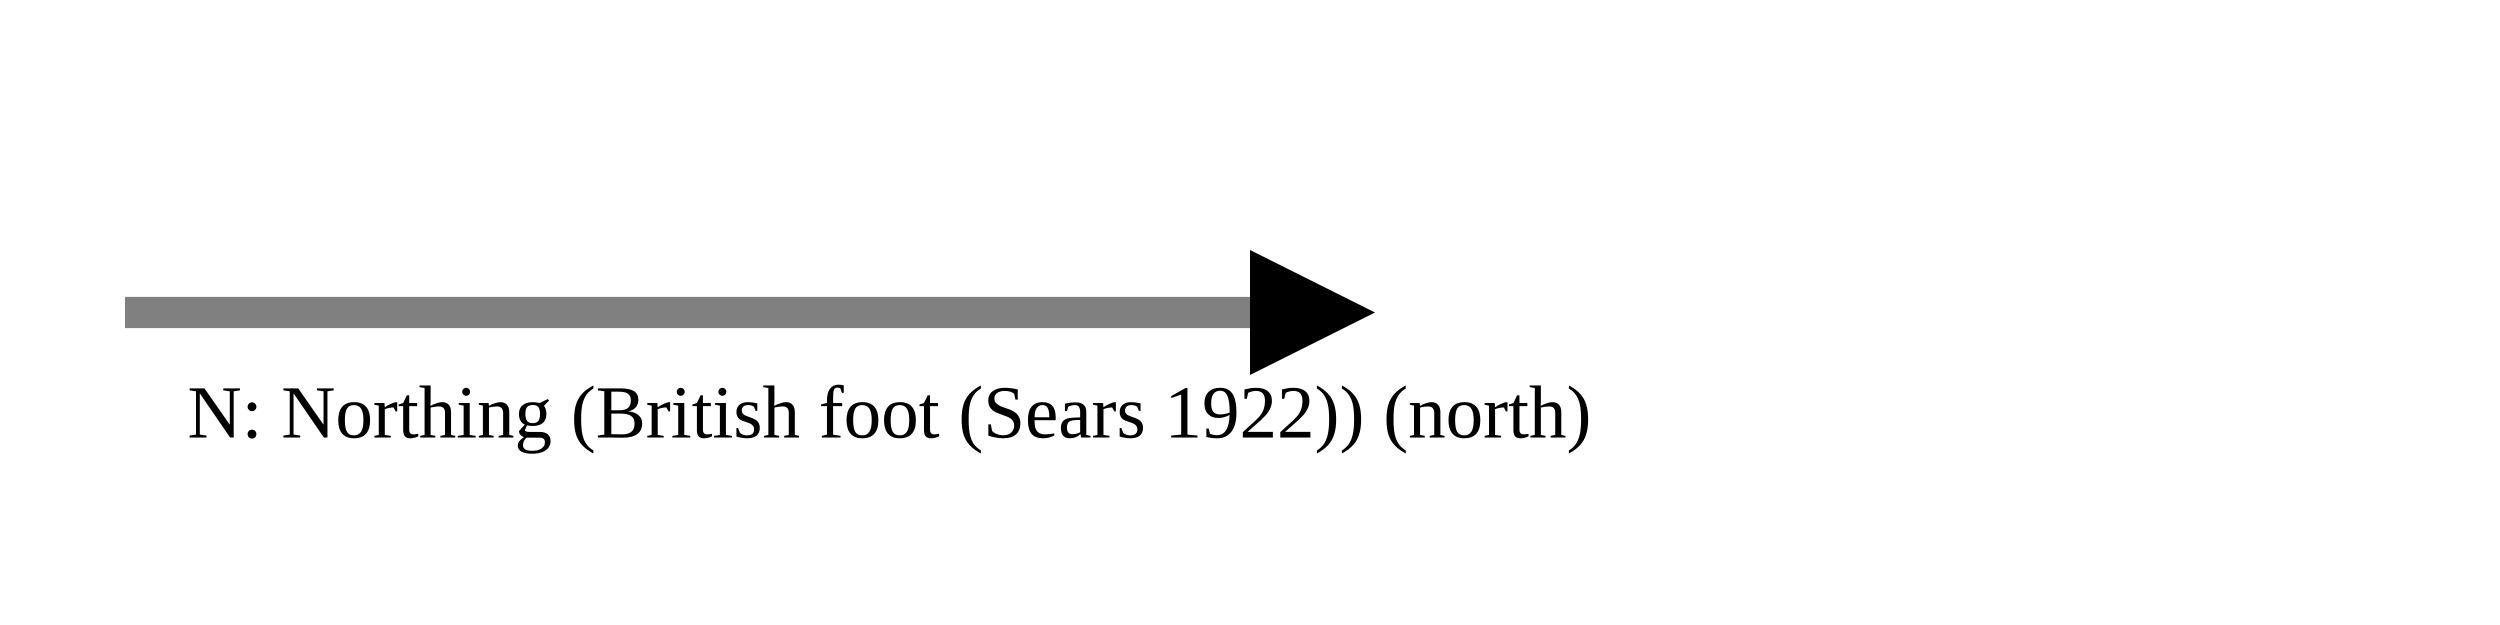
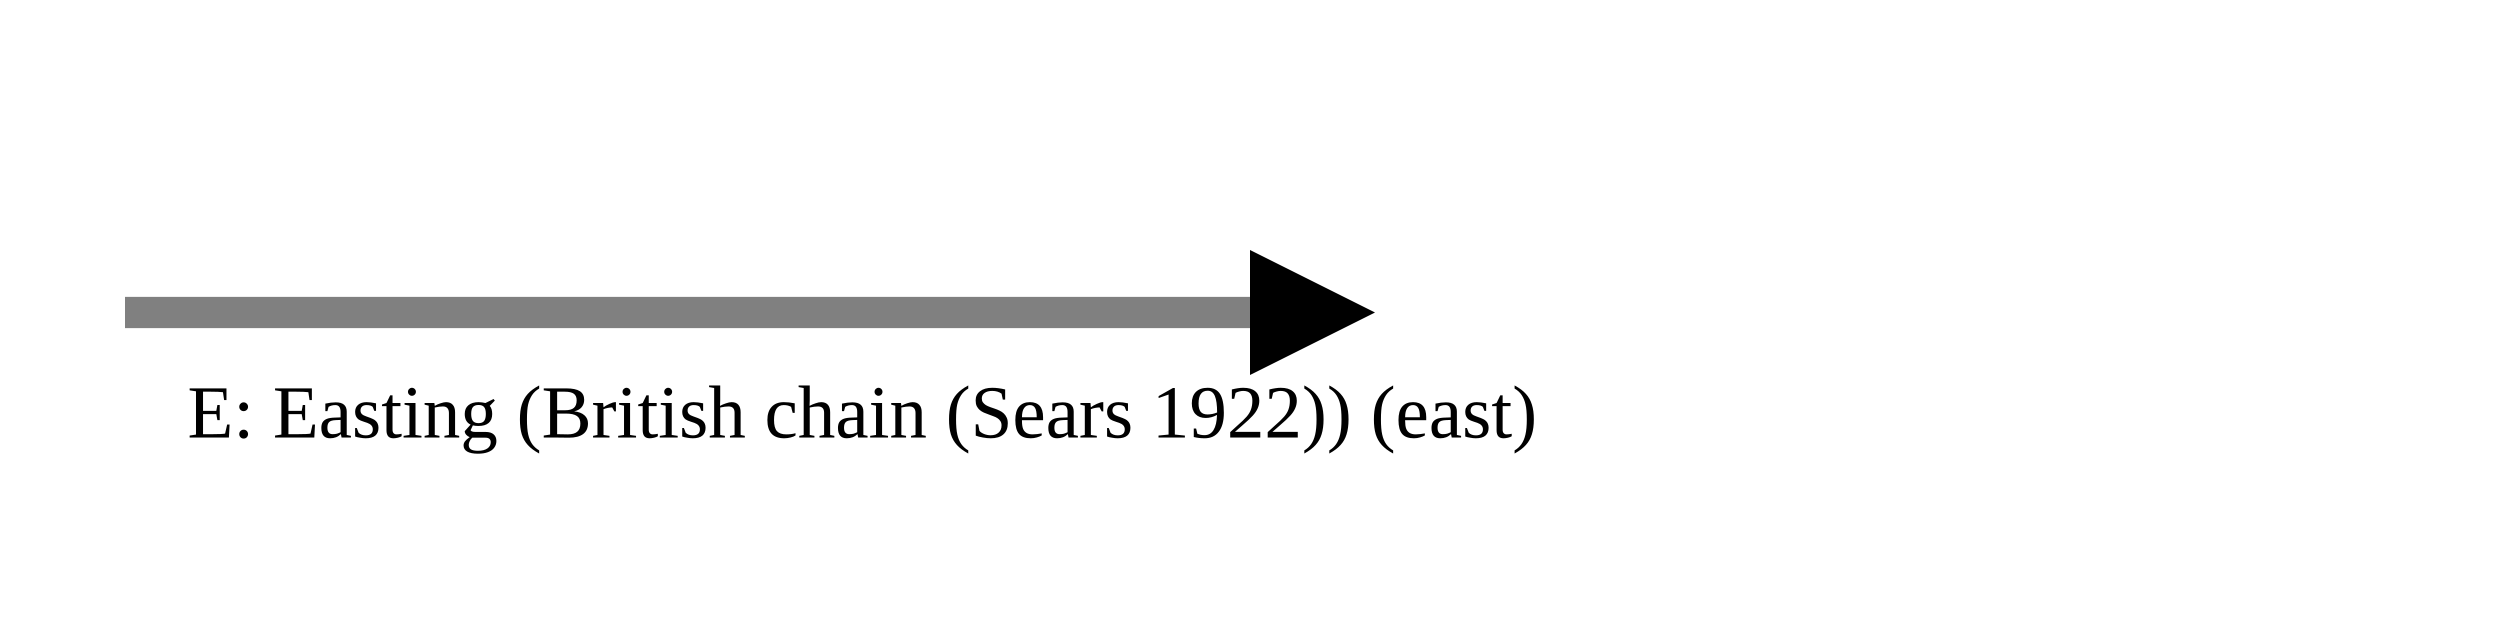
<svg xmlns="http://www.w3.org/2000/svg" version="1.1" width="400" height="100" viewbox="0 0 275 100">
  <defs>
    <marker id="arrowhead" markerWidth="10" markerHeight="7" refX="0" refY="2" orient="auto">
      <polygon points="0 0, 4 2, 0 4" />
    </marker>
  </defs>
  <line x1="20" y1="50" x2="200" y2="50" stroke="gray" stroke-width="5" marker-end="url(#arrowhead)" />
-   <text x="30" y="70" class="small">N: Northing (British foot (Sears 1922)) (north)</text>
+   <text x="30" y="70" class="small">E: Easting (British chain (Sears 1922)) (east)</text>
</svg>
